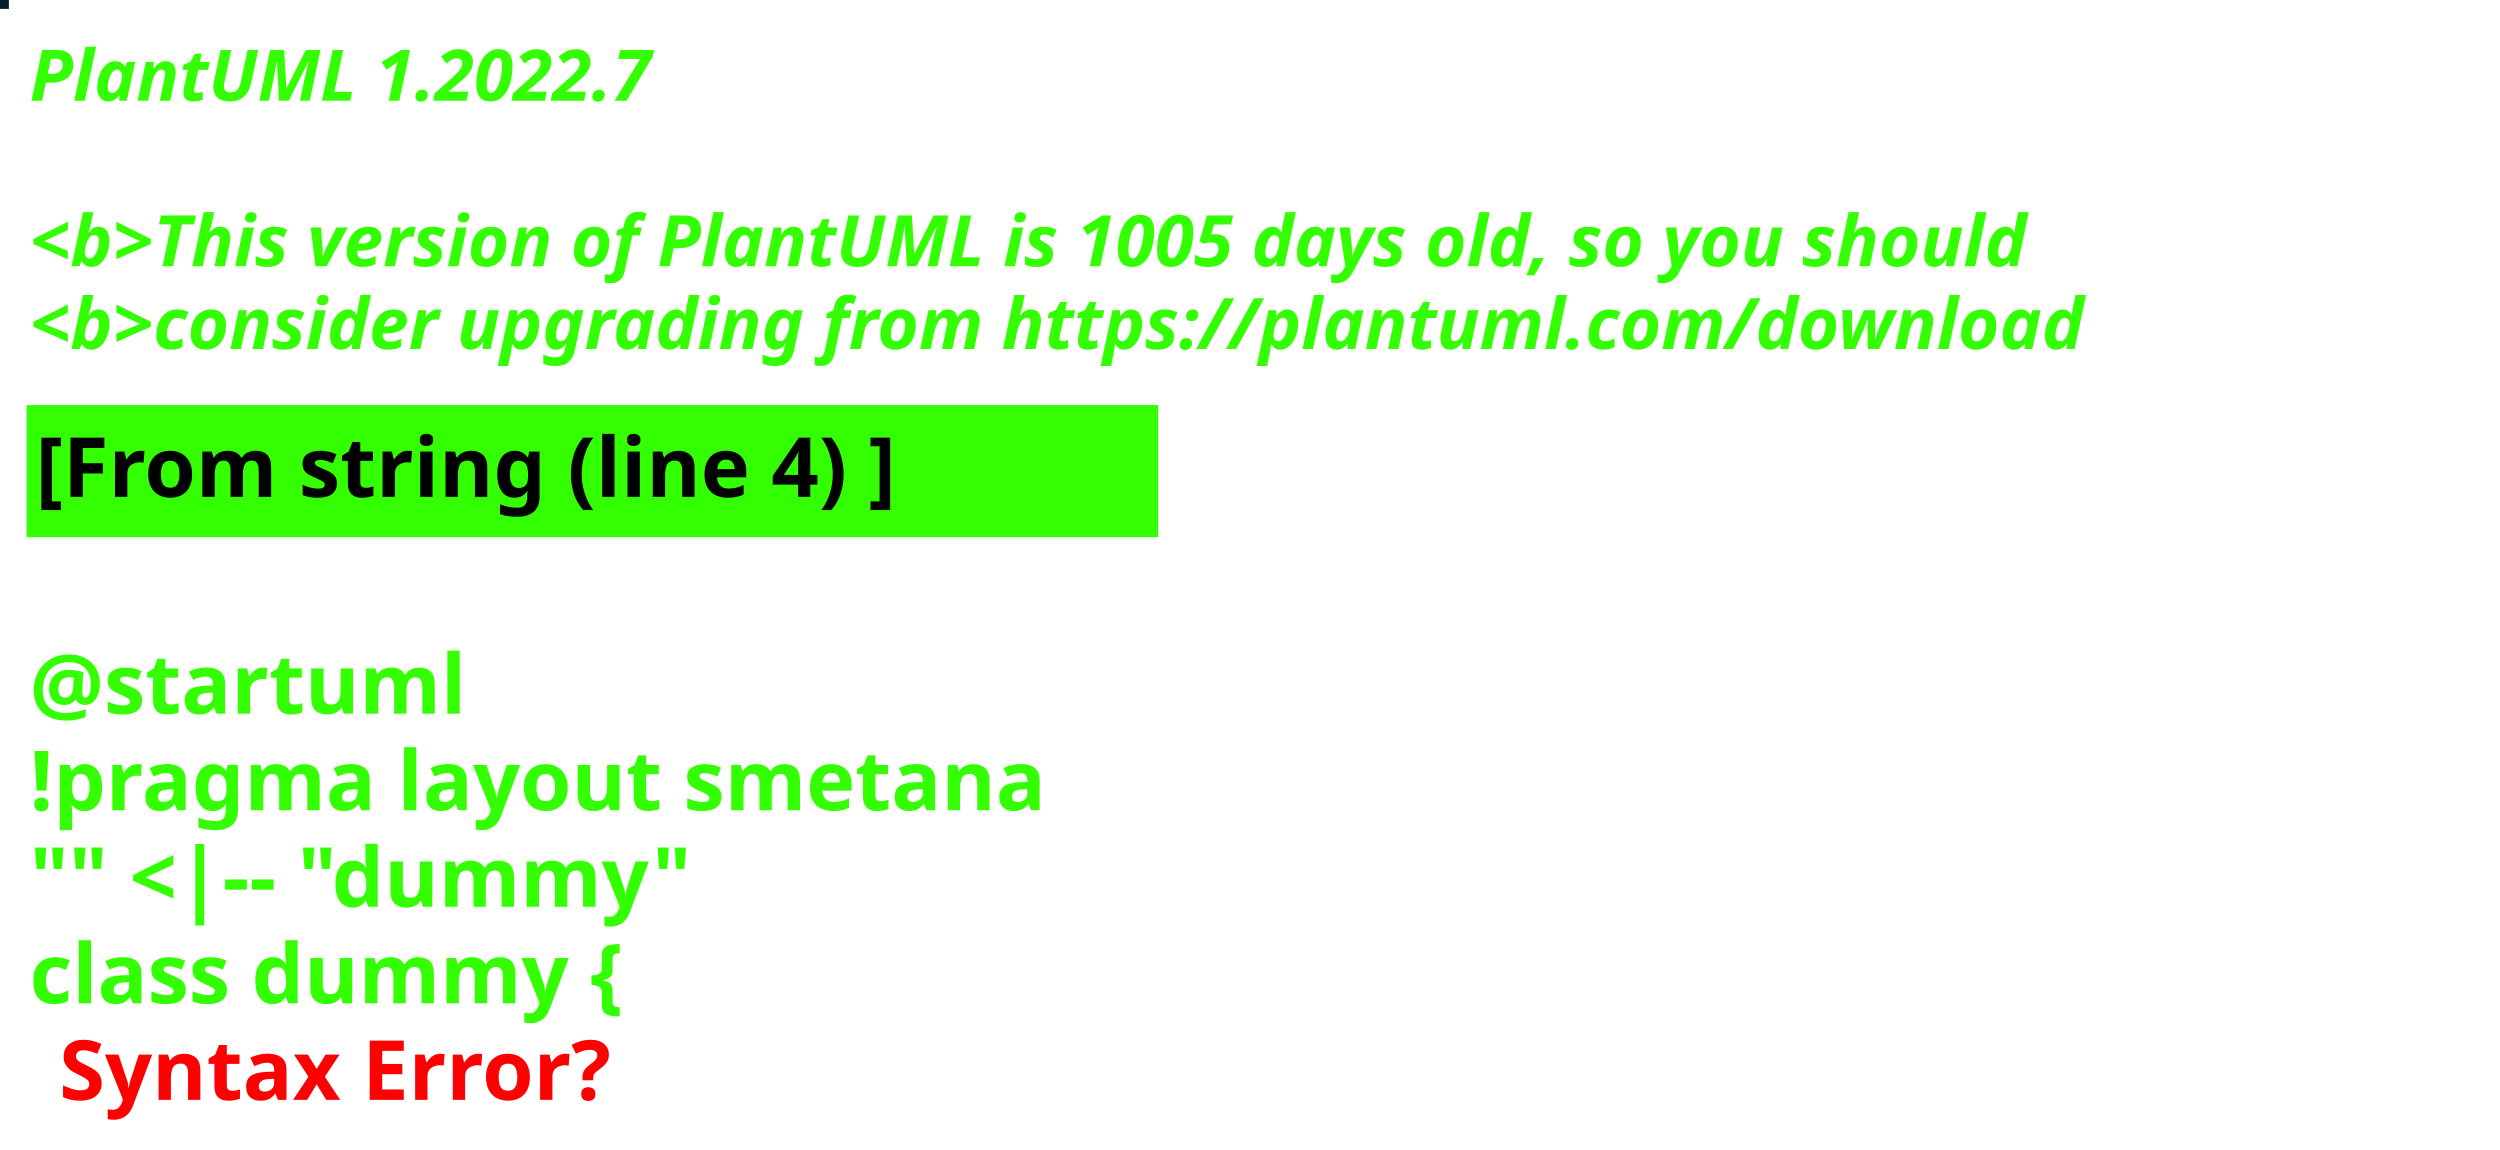
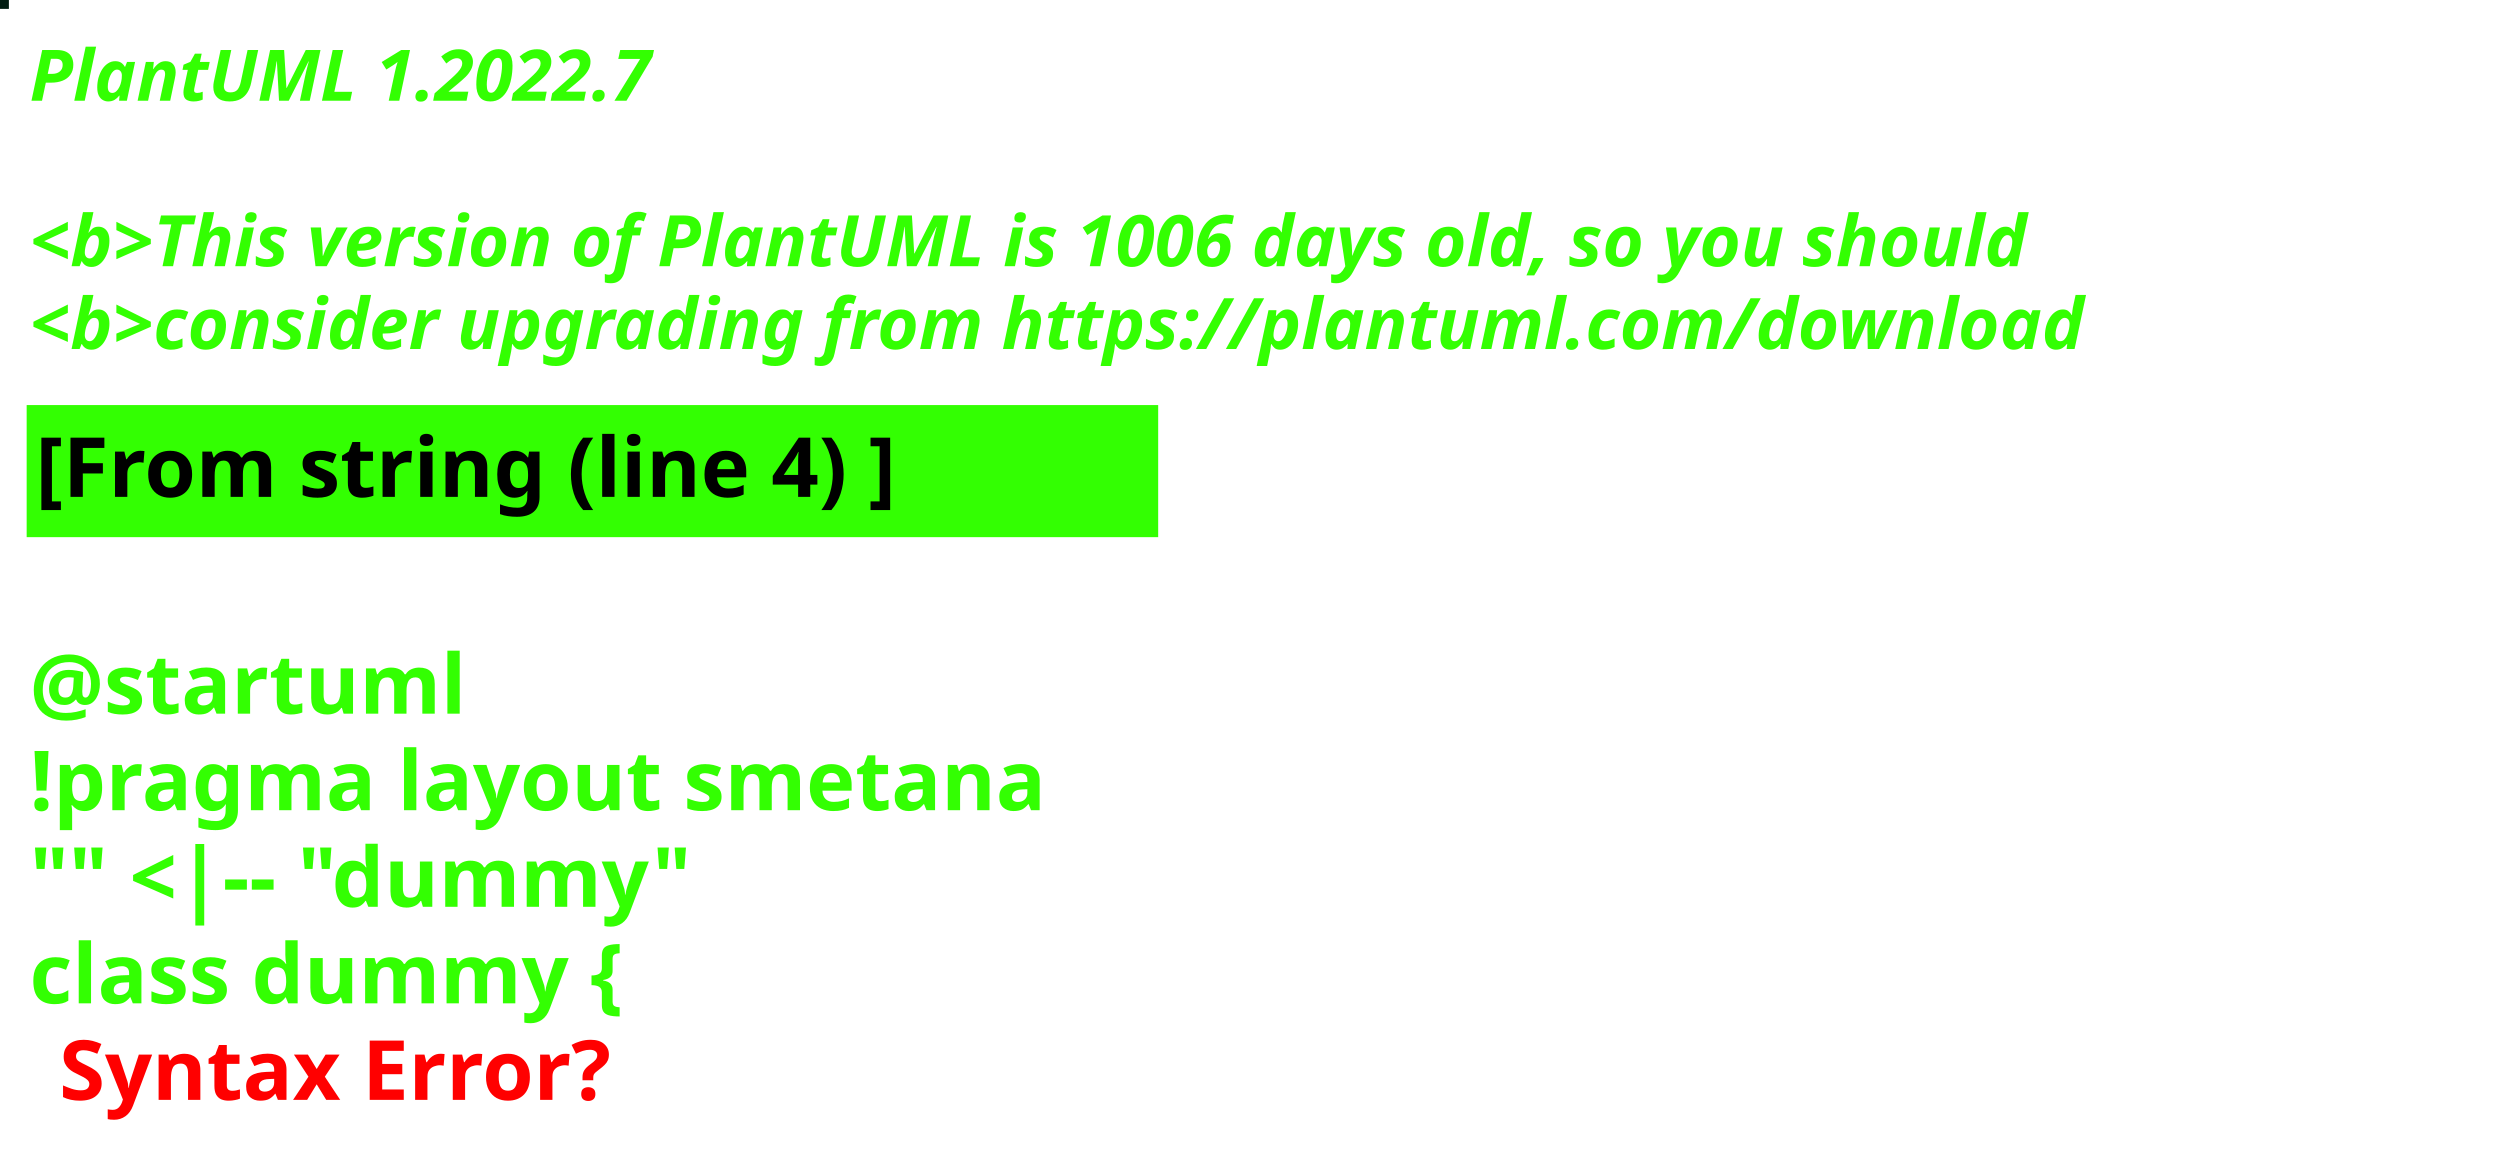
<svg xmlns="http://www.w3.org/2000/svg" contentStyleType="text/css" height="194px" preserveAspectRatio="none" style="width:422px;height:194px;background:#000000;" version="1.1" viewBox="0 0 422 194" width="422px" zoomAndPan="magnify">
  <defs />
  <g>
-     <rect fill="#051E24" height="1" style="stroke:#051E24;stroke-width:1.0;" width="1" x="0" y="0" />
+     <rect fill="#011D12" height="1" style="stroke:#011D12;stroke-width:1.0;" width="1" x="0" y="0" />
    <text fill="#33FF02" font-family="sans-serif" font-size="12" font-style="italic" font-weight="bold" lengthAdjust="spacing" textLength="127" x="5" y="17">PlantUML 1.2022.7</text>
    <text fill="#33FF02" font-family="sans-serif" font-size="12" font-style="italic" font-weight="bold" lengthAdjust="spacing" textLength="4" x="5" y="30.969"> </text>
-     <text fill="#33FF02" font-family="sans-serif" font-size="12" font-style="italic" font-weight="bold" lengthAdjust="spacing" textLength="407" x="5" y="44.938">&lt;b&gt;This version of PlantUML is 1005 days old, so you should</text>
+     <text fill="#33FF02" font-family="sans-serif" font-size="12" font-style="italic" font-weight="bold" lengthAdjust="spacing" textLength="407" x="5" y="44.938">&lt;b&gt;This version of PlantUML is 1006 days old, so you should</text>
    <text fill="#33FF02" font-family="sans-serif" font-size="12" font-style="italic" font-weight="bold" lengthAdjust="spacing" textLength="408" x="5" y="58.906">&lt;b&gt;consider upgrading from https://plantuml.com/download</text>
    <rect fill="#33FF02" height="21.297" style="stroke:#33FF02;stroke-width:1.0;" width="190" x="5" y="68.875" />
    <text fill="#000000" font-family="sans-serif" font-size="14" font-weight="bold" lengthAdjust="spacing" textLength="168" x="6" y="83.875">[From string (line 4) ]</text>
    <text fill="#33FF02" font-family="sans-serif" font-size="14" font-weight="bold" lengthAdjust="spacing" textLength="5" x="5" y="104.172"> </text>
    <text fill="#33FF02" font-family="sans-serif" font-size="14" font-weight="bold" lengthAdjust="spacing" textLength="79" x="5" y="120.469">@startuml</text>
    <text fill="#33FF02" font-family="sans-serif" font-size="14" font-weight="bold" lengthAdjust="spacing" textLength="190" x="5" y="136.766">!pragma layout smetana</text>
    <text fill="#33FF02" font-family="sans-serif" font-size="14" font-weight="bold" lengthAdjust="spacing" textLength="124" x="5" y="153.062">"" &lt;|-- "dummy"</text>
    <text fill="#33FF02" font-family="sans-serif" font-size="14" font-weight="bold" lengthAdjust="spacing" text-decoration="wavy underline" textLength="117" x="5" y="169.359">class dummy {</text>
    <text fill="#FF0000" font-family="sans-serif" font-size="14" font-weight="bold" lengthAdjust="spacing" textLength="106" x="10" y="185.656">Syntax Error?</text>
  </g>
</svg>
